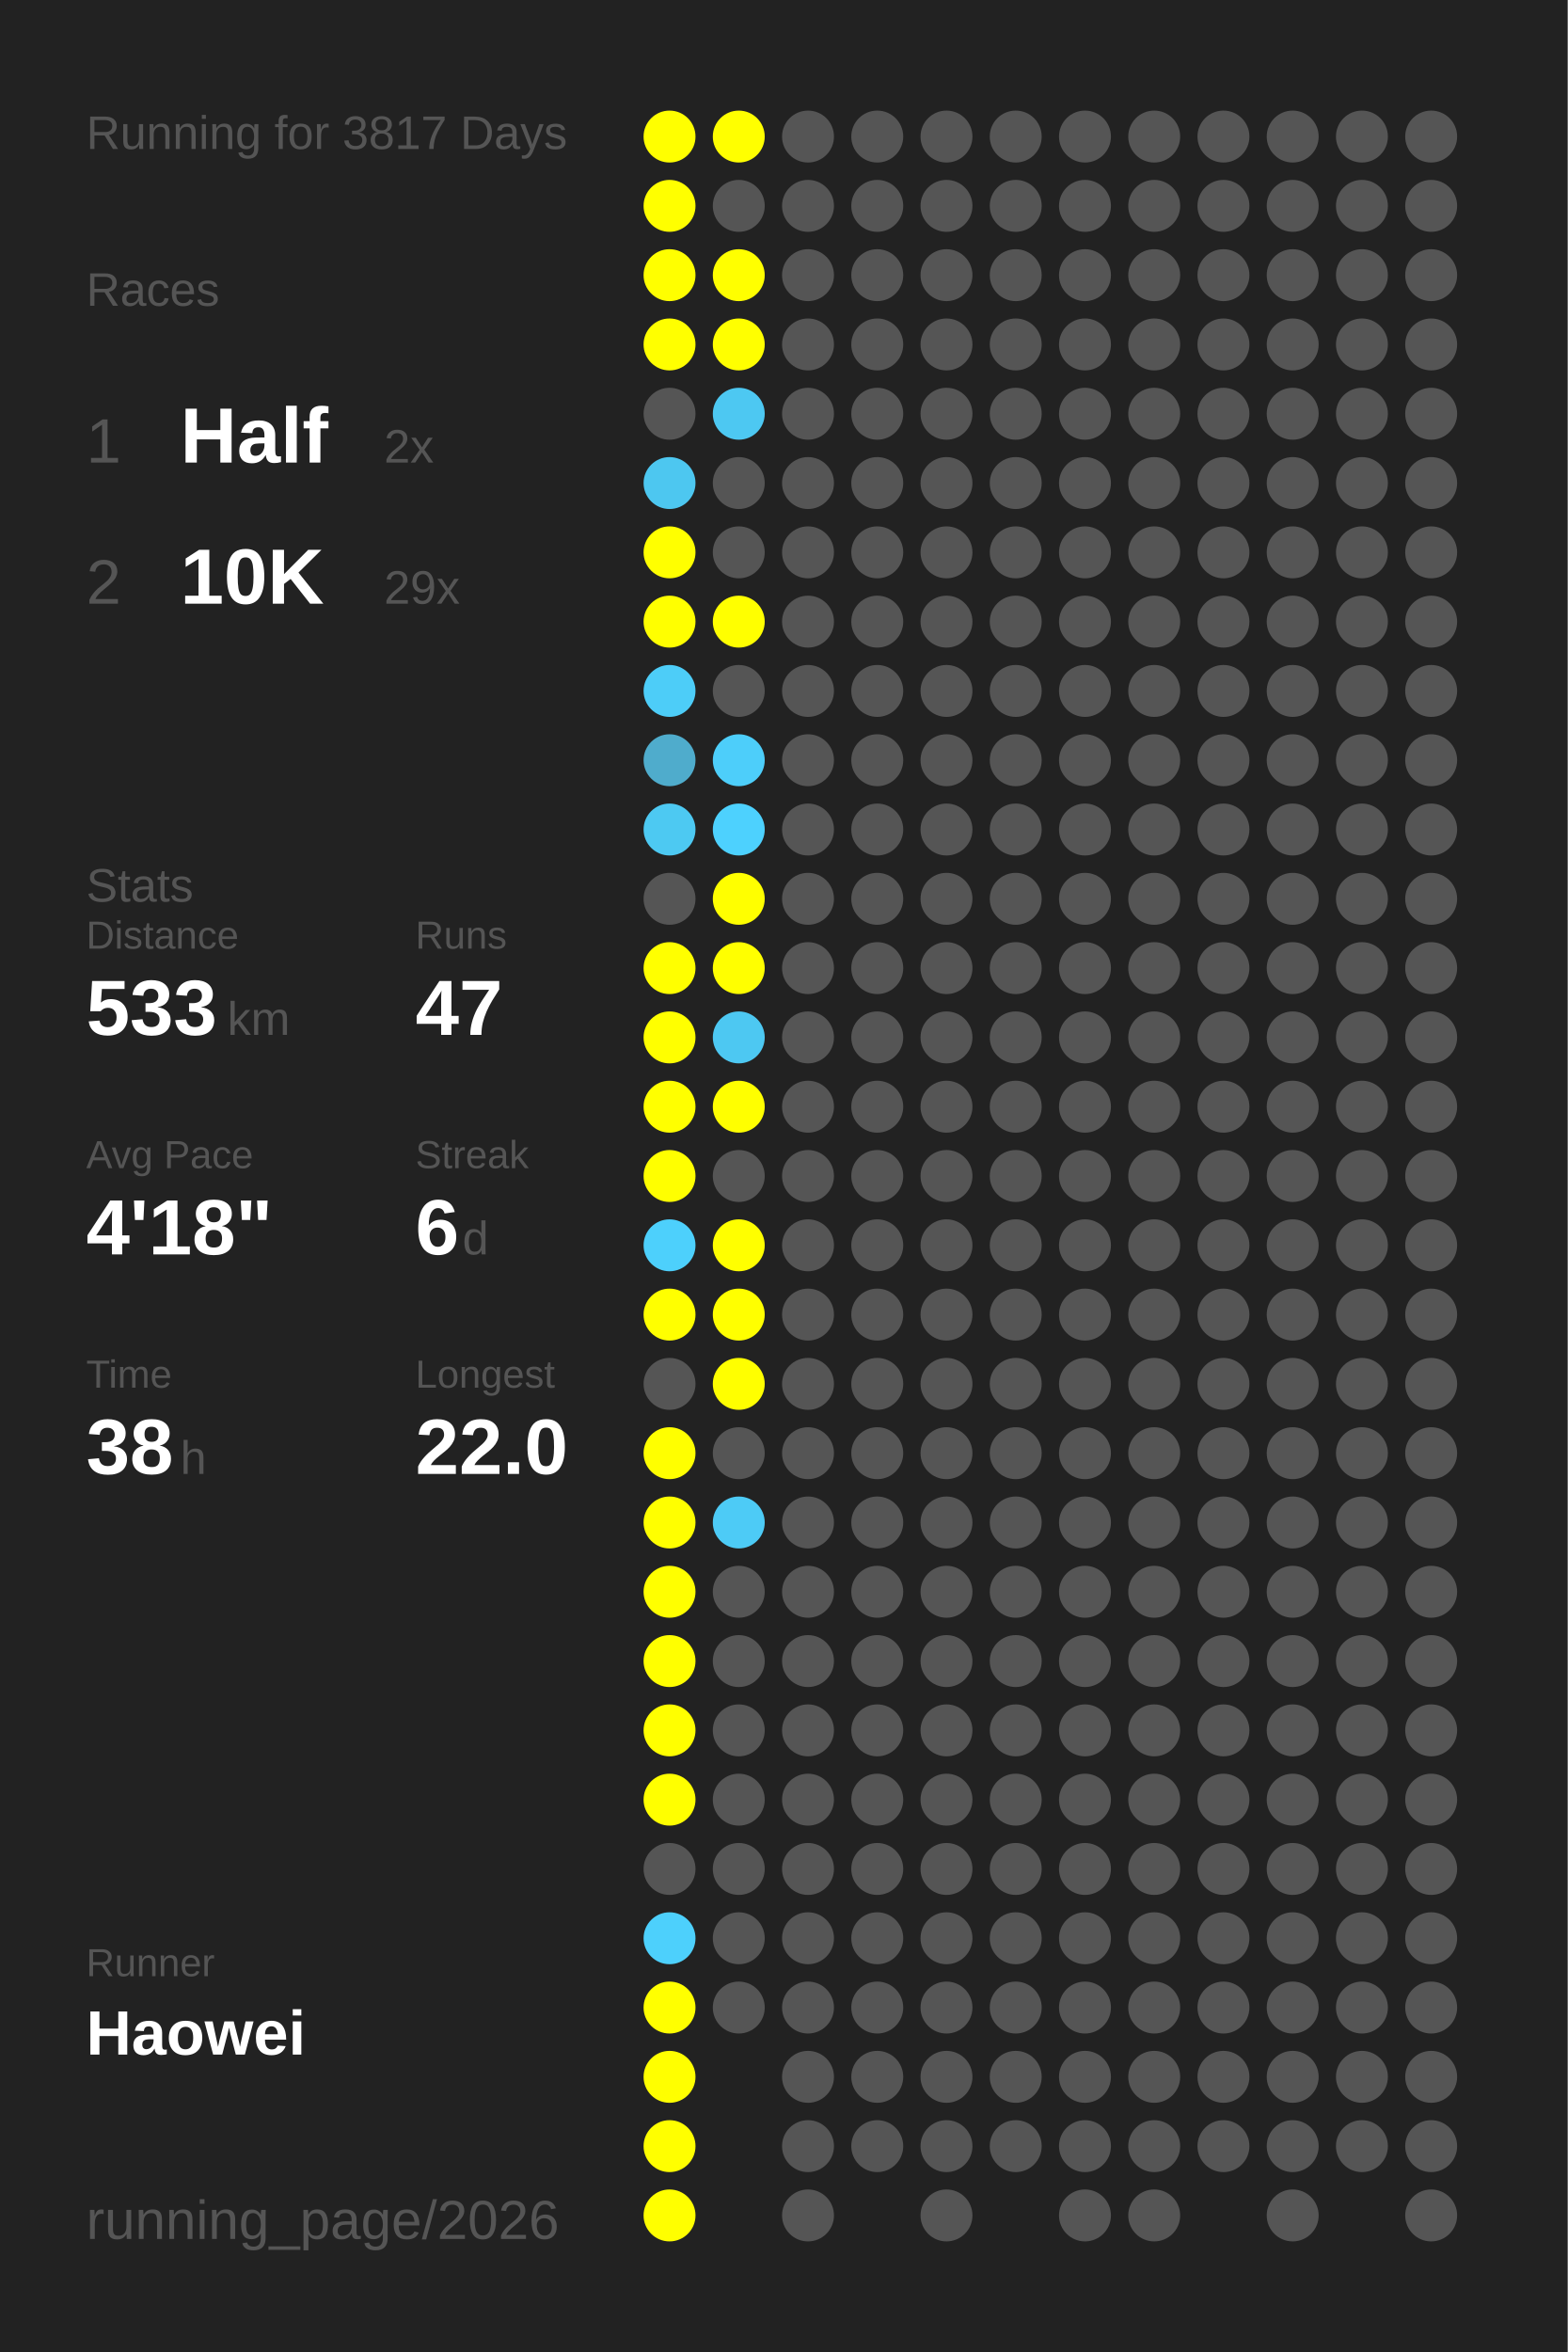
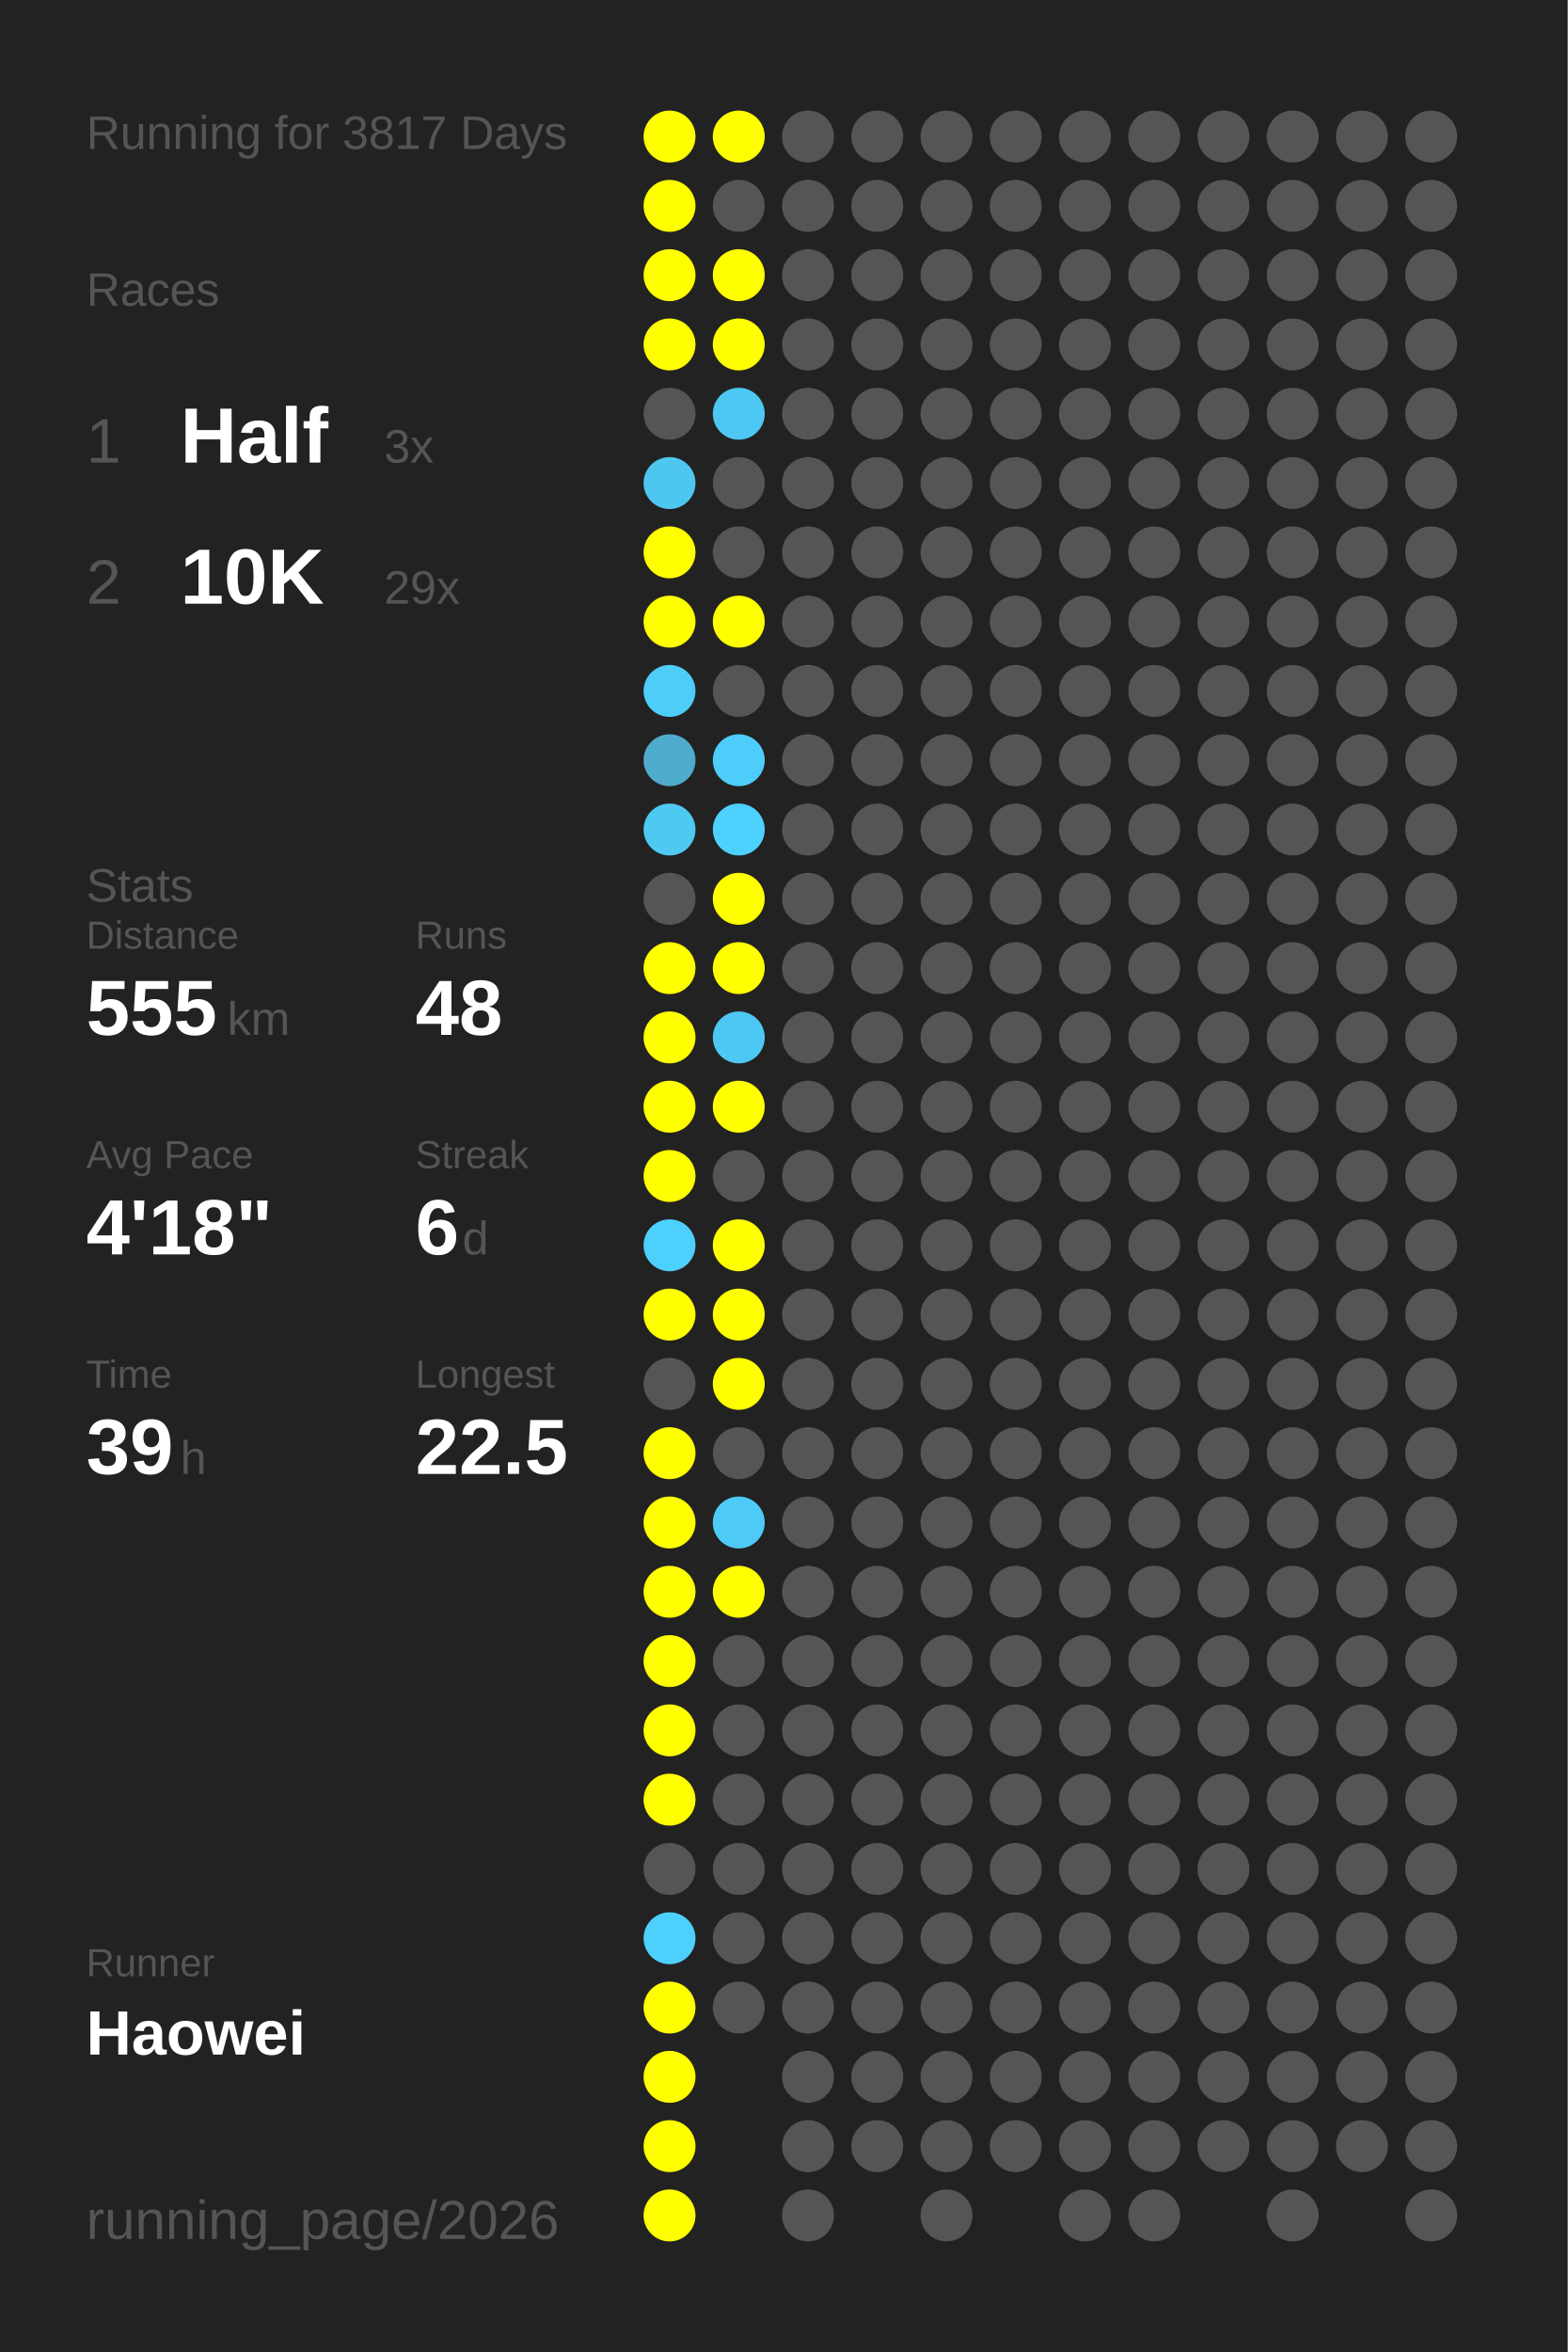
<svg xmlns="http://www.w3.org/2000/svg" baseProfile="full" height="300mm" version="1.1" viewBox="0,0,200,300" width="200mm">
  <defs />
  <rect fill="#222222" height="300" width="200" x="0" y="0" />
  <text fill="#555555" style="font-size:6px; font-family:Arial;" x="11" y="19">Running for 3817 Days</text>
  <text fill="#555555" style="font-size:6px; font-family:Arial;" x="11" y="39">Races</text>
  <text fill="#555555" style="font-size:8px; font-family:Arial;" x="11" y="59">1</text>
  <text fill="#FFFFFF" style="font-size:10px; font-family:Arial; font-weight:bold;" x="23" y="59">Half</text>
-   <text fill="#555555" style="font-size:6px; font-family:Arial;" x="49" y="59">2x</text>
+   <text fill="#555555" style="font-size:6px; font-family:Arial;" x="49" y="59">3x</text>
  <text fill="#555555" style="font-size:8px; font-family:Arial;" x="11" y="77">2</text>
  <text fill="#FFFFFF" style="font-size:10px; font-family:Arial; font-weight:bold;" x="23" y="77">10K</text>
  <text fill="#555555" style="font-size:6px; font-family:Arial;" x="49" y="77">29x</text>
  <text fill="#555555" style="font-size:6px; font-family:Arial;" x="11" y="115">Stats</text>
  <text fill="#555555" style="font-size:5px; font-family:Arial;" x="11" y="121">Distance</text>
-   <text fill="#FFFFFF" style="font-size:10px; font-family:Arial; font-weight:bold;" x="11" y="132">533</text>
+   <text fill="#FFFFFF" style="font-size:10px; font-family:Arial; font-weight:bold;" x="11" y="132">555</text>
  <text fill="#555555" style="font-size:6px; font-family:Arial;" x="29" y="132">km</text>
  <text fill="#555555" style="font-size:5px; font-family:Arial;" x="53" y="121">Runs</text>
-   <text fill="#FFFFFF" style="font-size:10px; font-family:Arial; font-weight:bold;" x="53" y="132">47</text>
+   <text fill="#FFFFFF" style="font-size:10px; font-family:Arial; font-weight:bold;" x="53" y="132">48</text>
  <text fill="#555555" style="font-size:5px; font-family:Arial;" x="11" y="149">Avg Pace</text>
  <text fill="#FFFFFF" style="font-size:10px; font-family:Arial; font-weight:bold;" x="11" y="160">4'18"</text>
  <text fill="#555555" style="font-size:5px; font-family:Arial;" x="53" y="149">Streak</text>
  <text fill="#FFFFFF" style="font-size:10px; font-family:Arial; font-weight:bold;" x="53" y="160">6</text>
  <text fill="#555555" style="font-size:6px; font-family:Arial;" x="59" y="160">d</text>
  <text fill="#555555" style="font-size:5px; font-family:Arial;" x="11" y="177">Time</text>
-   <text fill="#FFFFFF" style="font-size:10px; font-family:Arial; font-weight:bold;" x="11" y="188">38</text>
+   <text fill="#FFFFFF" style="font-size:10px; font-family:Arial; font-weight:bold;" x="11" y="188">39</text>
  <text fill="#555555" style="font-size:6px; font-family:Arial;" x="23" y="188">h</text>
  <text fill="#555555" style="font-size:5px; font-family:Arial;" x="53" y="177">Longest</text>
-   <text fill="#FFFFFF" style="font-size:10px; font-family:Arial; font-weight:bold;" x="53" y="188">22.0</text>
+   <text fill="#FFFFFF" style="font-size:10px; font-family:Arial; font-weight:bold;" x="53" y="188">22.5</text>
  <text fill="#555555" style="font-size:5px; font-family:Arial;" x="11" y="252.065">Runner</text>
  <text fill="#FFFFFF" style="font-size:8px; font-family:Arial; font-weight:bold;" x="11" y="262.065">Haowei</text>
  <text fill="#555555" style="font-size:7px; font-family:Arial;" x="11" y="285.581">running_page/2026</text>
  <circle cx="85.417" cy="17.419" fill="#FFFF00" r="3.312" />
  <circle cx="85.417" cy="26.258" fill="#FFFF00" r="3.312" />
  <circle cx="85.417" cy="35.097" fill="#FFFF00" r="3.312" />
  <circle cx="85.417" cy="43.935" fill="#FFFF00" r="3.312" />
  <circle cx="85.417" cy="52.774" fill="#555555" r="3.312" />
  <circle cx="85.417" cy="61.613" fill="#4dc7f0" r="3.312" />
  <circle cx="85.417" cy="70.452" fill="#FFFF00" r="3.312" />
  <circle cx="85.417" cy="79.29" fill="#FFFF00" r="3.312" />
  <circle cx="85.417" cy="88.129" fill="#4dcdf8" r="3.312" />
  <circle cx="85.417" cy="96.968" fill="#4faccc" r="3.312" />
  <circle cx="85.417" cy="105.806" fill="#4dc9f2" r="3.312" />
  <circle cx="85.417" cy="114.645" fill="#555555" r="3.312" />
  <circle cx="85.417" cy="123.484" fill="#FFFF00" r="3.312" />
  <circle cx="85.417" cy="132.323" fill="#FFFF00" r="3.312" />
  <circle cx="85.417" cy="141.161" fill="#FFFF00" r="3.312" />
  <circle cx="85.417" cy="150" fill="#FFFF00" r="3.312" />
  <circle cx="85.417" cy="158.839" fill="#4dd0fc" r="3.312" />
  <circle cx="85.417" cy="167.677" fill="#FFFF00" r="3.312" />
  <circle cx="85.417" cy="176.516" fill="#555555" r="3.312" />
  <circle cx="85.417" cy="185.355" fill="#FFFF00" r="3.312" />
  <circle cx="85.417" cy="194.194" fill="#FFFF00" r="3.312" />
  <circle cx="85.417" cy="203.032" fill="#FFFF00" r="3.312" />
  <circle cx="85.417" cy="211.871" fill="#FFFF00" r="3.312" />
  <circle cx="85.417" cy="220.71" fill="#FFFF00" r="3.312" />
  <circle cx="85.417" cy="229.548" fill="#FFFF00" r="3.312" />
  <circle cx="85.417" cy="238.387" fill="#555555" r="3.312" />
  <circle cx="85.417" cy="247.226" fill="#4dd0fc" r="3.312" />
  <circle cx="85.417" cy="256.065" fill="#FFFF00" r="3.312" />
  <circle cx="85.417" cy="264.903" fill="#FFFF00" r="3.312" />
  <circle cx="85.417" cy="273.742" fill="#FFFF00" r="3.312" />
  <circle cx="85.417" cy="282.581" fill="#FFFF00" r="3.312" />
  <circle cx="94.25" cy="17.419" fill="#FFFF00" r="3.312" />
  <circle cx="94.25" cy="26.258" fill="#555555" r="3.312" />
  <circle cx="94.25" cy="35.097" fill="#FFFF00" r="3.312" />
  <circle cx="94.25" cy="43.935" fill="#FFFF00" r="3.312" />
  <circle cx="94.25" cy="52.774" fill="#4dc8f2" r="3.312" />
  <circle cx="94.25" cy="61.613" fill="#555555" r="3.312" />
  <circle cx="94.25" cy="70.452" fill="#555555" r="3.312" />
  <circle cx="94.25" cy="79.29" fill="#FFFF00" r="3.312" />
  <circle cx="94.25" cy="88.129" fill="#555555" r="3.312" />
  <circle cx="94.25" cy="96.968" fill="#4dcefa" r="3.312" />
  <circle cx="94.25" cy="105.806" fill="#4dd1fe" r="3.312" />
  <circle cx="94.25" cy="114.645" fill="#FFFF00" r="3.312" />
  <circle cx="94.25" cy="123.484" fill="#FFFF00" r="3.312" />
  <circle cx="94.25" cy="132.323" fill="#4dc8f2" r="3.312" />
  <circle cx="94.25" cy="141.161" fill="#FFFF00" r="3.312" />
  <circle cx="94.25" cy="150" fill="#555555" r="3.312" />
  <circle cx="94.25" cy="158.839" fill="#FFFF00" r="3.312" />
  <circle cx="94.25" cy="167.677" fill="#FFFF00" r="3.312" />
  <circle cx="94.25" cy="176.516" fill="#FFFF00" r="3.312" />
  <circle cx="94.25" cy="185.355" fill="#555555" r="3.312" />
  <circle cx="94.25" cy="194.194" fill="#4dcbf6" r="3.312" />
-   <circle cx="94.25" cy="203.032" fill="#555555" r="3.312" />
+   <circle cx="94.25" cy="203.032" fill="#FFFF00" r="3.312" />
  <circle cx="94.25" cy="211.871" fill="#555555" r="3.312" />
  <circle cx="94.25" cy="220.71" fill="#555555" r="3.312" />
  <circle cx="94.25" cy="229.548" fill="#555555" r="3.312" />
  <circle cx="94.25" cy="238.387" fill="#555555" r="3.312" />
  <circle cx="94.25" cy="247.226" fill="#555555" r="3.312" />
  <circle cx="94.25" cy="256.065" fill="#555555" r="3.312" />
  <circle cx="103.083" cy="17.419" fill="#555555" r="3.312" />
  <circle cx="103.083" cy="26.258" fill="#555555" r="3.312" />
  <circle cx="103.083" cy="35.097" fill="#555555" r="3.312" />
  <circle cx="103.083" cy="43.935" fill="#555555" r="3.312" />
  <circle cx="103.083" cy="52.774" fill="#555555" r="3.312" />
  <circle cx="103.083" cy="61.613" fill="#555555" r="3.312" />
  <circle cx="103.083" cy="70.452" fill="#555555" r="3.312" />
  <circle cx="103.083" cy="79.29" fill="#555555" r="3.312" />
  <circle cx="103.083" cy="88.129" fill="#555555" r="3.312" />
  <circle cx="103.083" cy="96.968" fill="#555555" r="3.312" />
  <circle cx="103.083" cy="105.806" fill="#555555" r="3.312" />
  <circle cx="103.083" cy="114.645" fill="#555555" r="3.312" />
  <circle cx="103.083" cy="123.484" fill="#555555" r="3.312" />
  <circle cx="103.083" cy="132.323" fill="#555555" r="3.312" />
  <circle cx="103.083" cy="141.161" fill="#555555" r="3.312" />
  <circle cx="103.083" cy="150" fill="#555555" r="3.312" />
  <circle cx="103.083" cy="158.839" fill="#555555" r="3.312" />
  <circle cx="103.083" cy="167.677" fill="#555555" r="3.312" />
  <circle cx="103.083" cy="176.516" fill="#555555" r="3.312" />
  <circle cx="103.083" cy="185.355" fill="#555555" r="3.312" />
  <circle cx="103.083" cy="194.194" fill="#555555" r="3.312" />
  <circle cx="103.083" cy="203.032" fill="#555555" r="3.312" />
  <circle cx="103.083" cy="211.871" fill="#555555" r="3.312" />
  <circle cx="103.083" cy="220.71" fill="#555555" r="3.312" />
  <circle cx="103.083" cy="229.548" fill="#555555" r="3.312" />
  <circle cx="103.083" cy="238.387" fill="#555555" r="3.312" />
  <circle cx="103.083" cy="247.226" fill="#555555" r="3.312" />
  <circle cx="103.083" cy="256.065" fill="#555555" r="3.312" />
  <circle cx="103.083" cy="264.903" fill="#555555" r="3.312" />
  <circle cx="103.083" cy="273.742" fill="#555555" r="3.312" />
  <circle cx="103.083" cy="282.581" fill="#555555" r="3.312" />
  <circle cx="111.917" cy="17.419" fill="#555555" r="3.312" />
  <circle cx="111.917" cy="26.258" fill="#555555" r="3.312" />
  <circle cx="111.917" cy="35.097" fill="#555555" r="3.312" />
  <circle cx="111.917" cy="43.935" fill="#555555" r="3.312" />
  <circle cx="111.917" cy="52.774" fill="#555555" r="3.312" />
  <circle cx="111.917" cy="61.613" fill="#555555" r="3.312" />
  <circle cx="111.917" cy="70.452" fill="#555555" r="3.312" />
  <circle cx="111.917" cy="79.29" fill="#555555" r="3.312" />
  <circle cx="111.917" cy="88.129" fill="#555555" r="3.312" />
  <circle cx="111.917" cy="96.968" fill="#555555" r="3.312" />
  <circle cx="111.917" cy="105.806" fill="#555555" r="3.312" />
  <circle cx="111.917" cy="114.645" fill="#555555" r="3.312" />
  <circle cx="111.917" cy="123.484" fill="#555555" r="3.312" />
  <circle cx="111.917" cy="132.323" fill="#555555" r="3.312" />
  <circle cx="111.917" cy="141.161" fill="#555555" r="3.312" />
  <circle cx="111.917" cy="150" fill="#555555" r="3.312" />
  <circle cx="111.917" cy="158.839" fill="#555555" r="3.312" />
  <circle cx="111.917" cy="167.677" fill="#555555" r="3.312" />
  <circle cx="111.917" cy="176.516" fill="#555555" r="3.312" />
  <circle cx="111.917" cy="185.355" fill="#555555" r="3.312" />
  <circle cx="111.917" cy="194.194" fill="#555555" r="3.312" />
  <circle cx="111.917" cy="203.032" fill="#555555" r="3.312" />
  <circle cx="111.917" cy="211.871" fill="#555555" r="3.312" />
  <circle cx="111.917" cy="220.71" fill="#555555" r="3.312" />
  <circle cx="111.917" cy="229.548" fill="#555555" r="3.312" />
  <circle cx="111.917" cy="238.387" fill="#555555" r="3.312" />
  <circle cx="111.917" cy="247.226" fill="#555555" r="3.312" />
  <circle cx="111.917" cy="256.065" fill="#555555" r="3.312" />
  <circle cx="111.917" cy="264.903" fill="#555555" r="3.312" />
  <circle cx="111.917" cy="273.742" fill="#555555" r="3.312" />
  <circle cx="120.75" cy="17.419" fill="#555555" r="3.312" />
  <circle cx="120.75" cy="26.258" fill="#555555" r="3.312" />
  <circle cx="120.75" cy="35.097" fill="#555555" r="3.312" />
  <circle cx="120.75" cy="43.935" fill="#555555" r="3.312" />
  <circle cx="120.75" cy="52.774" fill="#555555" r="3.312" />
  <circle cx="120.75" cy="61.613" fill="#555555" r="3.312" />
  <circle cx="120.75" cy="70.452" fill="#555555" r="3.312" />
  <circle cx="120.75" cy="79.29" fill="#555555" r="3.312" />
  <circle cx="120.75" cy="88.129" fill="#555555" r="3.312" />
  <circle cx="120.75" cy="96.968" fill="#555555" r="3.312" />
  <circle cx="120.75" cy="105.806" fill="#555555" r="3.312" />
  <circle cx="120.75" cy="114.645" fill="#555555" r="3.312" />
  <circle cx="120.75" cy="123.484" fill="#555555" r="3.312" />
  <circle cx="120.75" cy="132.323" fill="#555555" r="3.312" />
  <circle cx="120.75" cy="141.161" fill="#555555" r="3.312" />
  <circle cx="120.75" cy="150" fill="#555555" r="3.312" />
  <circle cx="120.75" cy="158.839" fill="#555555" r="3.312" />
  <circle cx="120.75" cy="167.677" fill="#555555" r="3.312" />
  <circle cx="120.75" cy="176.516" fill="#555555" r="3.312" />
  <circle cx="120.75" cy="185.355" fill="#555555" r="3.312" />
  <circle cx="120.75" cy="194.194" fill="#555555" r="3.312" />
  <circle cx="120.75" cy="203.032" fill="#555555" r="3.312" />
  <circle cx="120.75" cy="211.871" fill="#555555" r="3.312" />
  <circle cx="120.75" cy="220.71" fill="#555555" r="3.312" />
  <circle cx="120.75" cy="229.548" fill="#555555" r="3.312" />
  <circle cx="120.75" cy="238.387" fill="#555555" r="3.312" />
  <circle cx="120.75" cy="247.226" fill="#555555" r="3.312" />
  <circle cx="120.75" cy="256.065" fill="#555555" r="3.312" />
  <circle cx="120.75" cy="264.903" fill="#555555" r="3.312" />
  <circle cx="120.75" cy="273.742" fill="#555555" r="3.312" />
  <circle cx="120.75" cy="282.581" fill="#555555" r="3.312" />
  <circle cx="129.583" cy="17.419" fill="#555555" r="3.312" />
  <circle cx="129.583" cy="26.258" fill="#555555" r="3.312" />
  <circle cx="129.583" cy="35.097" fill="#555555" r="3.312" />
  <circle cx="129.583" cy="43.935" fill="#555555" r="3.312" />
  <circle cx="129.583" cy="52.774" fill="#555555" r="3.312" />
  <circle cx="129.583" cy="61.613" fill="#555555" r="3.312" />
  <circle cx="129.583" cy="70.452" fill="#555555" r="3.312" />
  <circle cx="129.583" cy="79.29" fill="#555555" r="3.312" />
  <circle cx="129.583" cy="88.129" fill="#555555" r="3.312" />
  <circle cx="129.583" cy="96.968" fill="#555555" r="3.312" />
  <circle cx="129.583" cy="105.806" fill="#555555" r="3.312" />
  <circle cx="129.583" cy="114.645" fill="#555555" r="3.312" />
  <circle cx="129.583" cy="123.484" fill="#555555" r="3.312" />
  <circle cx="129.583" cy="132.323" fill="#555555" r="3.312" />
  <circle cx="129.583" cy="141.161" fill="#555555" r="3.312" />
  <circle cx="129.583" cy="150" fill="#555555" r="3.312" />
  <circle cx="129.583" cy="158.839" fill="#555555" r="3.312" />
  <circle cx="129.583" cy="167.677" fill="#555555" r="3.312" />
  <circle cx="129.583" cy="176.516" fill="#555555" r="3.312" />
  <circle cx="129.583" cy="185.355" fill="#555555" r="3.312" />
  <circle cx="129.583" cy="194.194" fill="#555555" r="3.312" />
  <circle cx="129.583" cy="203.032" fill="#555555" r="3.312" />
  <circle cx="129.583" cy="211.871" fill="#555555" r="3.312" />
  <circle cx="129.583" cy="220.71" fill="#555555" r="3.312" />
  <circle cx="129.583" cy="229.548" fill="#555555" r="3.312" />
  <circle cx="129.583" cy="238.387" fill="#555555" r="3.312" />
  <circle cx="129.583" cy="247.226" fill="#555555" r="3.312" />
  <circle cx="129.583" cy="256.065" fill="#555555" r="3.312" />
  <circle cx="129.583" cy="264.903" fill="#555555" r="3.312" />
  <circle cx="129.583" cy="273.742" fill="#555555" r="3.312" />
  <circle cx="138.417" cy="17.419" fill="#555555" r="3.312" />
  <circle cx="138.417" cy="26.258" fill="#555555" r="3.312" />
  <circle cx="138.417" cy="35.097" fill="#555555" r="3.312" />
  <circle cx="138.417" cy="43.935" fill="#555555" r="3.312" />
  <circle cx="138.417" cy="52.774" fill="#555555" r="3.312" />
  <circle cx="138.417" cy="61.613" fill="#555555" r="3.312" />
  <circle cx="138.417" cy="70.452" fill="#555555" r="3.312" />
  <circle cx="138.417" cy="79.29" fill="#555555" r="3.312" />
  <circle cx="138.417" cy="88.129" fill="#555555" r="3.312" />
  <circle cx="138.417" cy="96.968" fill="#555555" r="3.312" />
  <circle cx="138.417" cy="105.806" fill="#555555" r="3.312" />
  <circle cx="138.417" cy="114.645" fill="#555555" r="3.312" />
  <circle cx="138.417" cy="123.484" fill="#555555" r="3.312" />
  <circle cx="138.417" cy="132.323" fill="#555555" r="3.312" />
  <circle cx="138.417" cy="141.161" fill="#555555" r="3.312" />
  <circle cx="138.417" cy="150" fill="#555555" r="3.312" />
  <circle cx="138.417" cy="158.839" fill="#555555" r="3.312" />
  <circle cx="138.417" cy="167.677" fill="#555555" r="3.312" />
  <circle cx="138.417" cy="176.516" fill="#555555" r="3.312" />
  <circle cx="138.417" cy="185.355" fill="#555555" r="3.312" />
  <circle cx="138.417" cy="194.194" fill="#555555" r="3.312" />
  <circle cx="138.417" cy="203.032" fill="#555555" r="3.312" />
  <circle cx="138.417" cy="211.871" fill="#555555" r="3.312" />
  <circle cx="138.417" cy="220.71" fill="#555555" r="3.312" />
  <circle cx="138.417" cy="229.548" fill="#555555" r="3.312" />
  <circle cx="138.417" cy="238.387" fill="#555555" r="3.312" />
  <circle cx="138.417" cy="247.226" fill="#555555" r="3.312" />
  <circle cx="138.417" cy="256.065" fill="#555555" r="3.312" />
  <circle cx="138.417" cy="264.903" fill="#555555" r="3.312" />
  <circle cx="138.417" cy="273.742" fill="#555555" r="3.312" />
  <circle cx="138.417" cy="282.581" fill="#555555" r="3.312" />
  <circle cx="147.25" cy="17.419" fill="#555555" r="3.312" />
  <circle cx="147.25" cy="26.258" fill="#555555" r="3.312" />
  <circle cx="147.25" cy="35.097" fill="#555555" r="3.312" />
  <circle cx="147.25" cy="43.935" fill="#555555" r="3.312" />
  <circle cx="147.25" cy="52.774" fill="#555555" r="3.312" />
  <circle cx="147.25" cy="61.613" fill="#555555" r="3.312" />
  <circle cx="147.25" cy="70.452" fill="#555555" r="3.312" />
  <circle cx="147.25" cy="79.29" fill="#555555" r="3.312" />
  <circle cx="147.25" cy="88.129" fill="#555555" r="3.312" />
  <circle cx="147.25" cy="96.968" fill="#555555" r="3.312" />
  <circle cx="147.25" cy="105.806" fill="#555555" r="3.312" />
  <circle cx="147.25" cy="114.645" fill="#555555" r="3.312" />
  <circle cx="147.25" cy="123.484" fill="#555555" r="3.312" />
  <circle cx="147.25" cy="132.323" fill="#555555" r="3.312" />
  <circle cx="147.25" cy="141.161" fill="#555555" r="3.312" />
  <circle cx="147.25" cy="150" fill="#555555" r="3.312" />
  <circle cx="147.25" cy="158.839" fill="#555555" r="3.312" />
  <circle cx="147.25" cy="167.677" fill="#555555" r="3.312" />
  <circle cx="147.25" cy="176.516" fill="#555555" r="3.312" />
  <circle cx="147.25" cy="185.355" fill="#555555" r="3.312" />
  <circle cx="147.25" cy="194.194" fill="#555555" r="3.312" />
  <circle cx="147.25" cy="203.032" fill="#555555" r="3.312" />
  <circle cx="147.25" cy="211.871" fill="#555555" r="3.312" />
  <circle cx="147.25" cy="220.71" fill="#555555" r="3.312" />
  <circle cx="147.25" cy="229.548" fill="#555555" r="3.312" />
  <circle cx="147.25" cy="238.387" fill="#555555" r="3.312" />
  <circle cx="147.25" cy="247.226" fill="#555555" r="3.312" />
  <circle cx="147.25" cy="256.065" fill="#555555" r="3.312" />
  <circle cx="147.25" cy="264.903" fill="#555555" r="3.312" />
  <circle cx="147.25" cy="273.742" fill="#555555" r="3.312" />
  <circle cx="147.25" cy="282.581" fill="#555555" r="3.312" />
  <circle cx="156.083" cy="17.419" fill="#555555" r="3.312" />
  <circle cx="156.083" cy="26.258" fill="#555555" r="3.312" />
  <circle cx="156.083" cy="35.097" fill="#555555" r="3.312" />
  <circle cx="156.083" cy="43.935" fill="#555555" r="3.312" />
  <circle cx="156.083" cy="52.774" fill="#555555" r="3.312" />
  <circle cx="156.083" cy="61.613" fill="#555555" r="3.312" />
  <circle cx="156.083" cy="70.452" fill="#555555" r="3.312" />
  <circle cx="156.083" cy="79.29" fill="#555555" r="3.312" />
  <circle cx="156.083" cy="88.129" fill="#555555" r="3.312" />
  <circle cx="156.083" cy="96.968" fill="#555555" r="3.312" />
  <circle cx="156.083" cy="105.806" fill="#555555" r="3.312" />
  <circle cx="156.083" cy="114.645" fill="#555555" r="3.312" />
  <circle cx="156.083" cy="123.484" fill="#555555" r="3.312" />
  <circle cx="156.083" cy="132.323" fill="#555555" r="3.312" />
  <circle cx="156.083" cy="141.161" fill="#555555" r="3.312" />
  <circle cx="156.083" cy="150" fill="#555555" r="3.312" />
  <circle cx="156.083" cy="158.839" fill="#555555" r="3.312" />
  <circle cx="156.083" cy="167.677" fill="#555555" r="3.312" />
  <circle cx="156.083" cy="176.516" fill="#555555" r="3.312" />
  <circle cx="156.083" cy="185.355" fill="#555555" r="3.312" />
  <circle cx="156.083" cy="194.194" fill="#555555" r="3.312" />
  <circle cx="156.083" cy="203.032" fill="#555555" r="3.312" />
  <circle cx="156.083" cy="211.871" fill="#555555" r="3.312" />
  <circle cx="156.083" cy="220.71" fill="#555555" r="3.312" />
  <circle cx="156.083" cy="229.548" fill="#555555" r="3.312" />
  <circle cx="156.083" cy="238.387" fill="#555555" r="3.312" />
  <circle cx="156.083" cy="247.226" fill="#555555" r="3.312" />
  <circle cx="156.083" cy="256.065" fill="#555555" r="3.312" />
  <circle cx="156.083" cy="264.903" fill="#555555" r="3.312" />
  <circle cx="156.083" cy="273.742" fill="#555555" r="3.312" />
  <circle cx="164.917" cy="17.419" fill="#555555" r="3.312" />
  <circle cx="164.917" cy="26.258" fill="#555555" r="3.312" />
  <circle cx="164.917" cy="35.097" fill="#555555" r="3.312" />
  <circle cx="164.917" cy="43.935" fill="#555555" r="3.312" />
  <circle cx="164.917" cy="52.774" fill="#555555" r="3.312" />
  <circle cx="164.917" cy="61.613" fill="#555555" r="3.312" />
  <circle cx="164.917" cy="70.452" fill="#555555" r="3.312" />
  <circle cx="164.917" cy="79.29" fill="#555555" r="3.312" />
  <circle cx="164.917" cy="88.129" fill="#555555" r="3.312" />
  <circle cx="164.917" cy="96.968" fill="#555555" r="3.312" />
  <circle cx="164.917" cy="105.806" fill="#555555" r="3.312" />
  <circle cx="164.917" cy="114.645" fill="#555555" r="3.312" />
  <circle cx="164.917" cy="123.484" fill="#555555" r="3.312" />
  <circle cx="164.917" cy="132.323" fill="#555555" r="3.312" />
  <circle cx="164.917" cy="141.161" fill="#555555" r="3.312" />
  <circle cx="164.917" cy="150" fill="#555555" r="3.312" />
  <circle cx="164.917" cy="158.839" fill="#555555" r="3.312" />
  <circle cx="164.917" cy="167.677" fill="#555555" r="3.312" />
  <circle cx="164.917" cy="176.516" fill="#555555" r="3.312" />
  <circle cx="164.917" cy="185.355" fill="#555555" r="3.312" />
  <circle cx="164.917" cy="194.194" fill="#555555" r="3.312" />
  <circle cx="164.917" cy="203.032" fill="#555555" r="3.312" />
  <circle cx="164.917" cy="211.871" fill="#555555" r="3.312" />
  <circle cx="164.917" cy="220.71" fill="#555555" r="3.312" />
  <circle cx="164.917" cy="229.548" fill="#555555" r="3.312" />
  <circle cx="164.917" cy="238.387" fill="#555555" r="3.312" />
  <circle cx="164.917" cy="247.226" fill="#555555" r="3.312" />
  <circle cx="164.917" cy="256.065" fill="#555555" r="3.312" />
  <circle cx="164.917" cy="264.903" fill="#555555" r="3.312" />
  <circle cx="164.917" cy="273.742" fill="#555555" r="3.312" />
  <circle cx="164.917" cy="282.581" fill="#555555" r="3.312" />
  <circle cx="173.75" cy="17.419" fill="#555555" r="3.312" />
  <circle cx="173.75" cy="26.258" fill="#555555" r="3.312" />
  <circle cx="173.75" cy="35.097" fill="#555555" r="3.312" />
  <circle cx="173.75" cy="43.935" fill="#555555" r="3.312" />
  <circle cx="173.75" cy="52.774" fill="#555555" r="3.312" />
  <circle cx="173.75" cy="61.613" fill="#555555" r="3.312" />
  <circle cx="173.75" cy="70.452" fill="#555555" r="3.312" />
  <circle cx="173.75" cy="79.29" fill="#555555" r="3.312" />
  <circle cx="173.75" cy="88.129" fill="#555555" r="3.312" />
  <circle cx="173.75" cy="96.968" fill="#555555" r="3.312" />
  <circle cx="173.75" cy="105.806" fill="#555555" r="3.312" />
  <circle cx="173.75" cy="114.645" fill="#555555" r="3.312" />
  <circle cx="173.75" cy="123.484" fill="#555555" r="3.312" />
  <circle cx="173.75" cy="132.323" fill="#555555" r="3.312" />
  <circle cx="173.75" cy="141.161" fill="#555555" r="3.312" />
  <circle cx="173.75" cy="150" fill="#555555" r="3.312" />
  <circle cx="173.75" cy="158.839" fill="#555555" r="3.312" />
  <circle cx="173.75" cy="167.677" fill="#555555" r="3.312" />
  <circle cx="173.75" cy="176.516" fill="#555555" r="3.312" />
  <circle cx="173.75" cy="185.355" fill="#555555" r="3.312" />
  <circle cx="173.75" cy="194.194" fill="#555555" r="3.312" />
  <circle cx="173.75" cy="203.032" fill="#555555" r="3.312" />
  <circle cx="173.75" cy="211.871" fill="#555555" r="3.312" />
  <circle cx="173.75" cy="220.71" fill="#555555" r="3.312" />
  <circle cx="173.75" cy="229.548" fill="#555555" r="3.312" />
  <circle cx="173.75" cy="238.387" fill="#555555" r="3.312" />
  <circle cx="173.75" cy="247.226" fill="#555555" r="3.312" />
  <circle cx="173.75" cy="256.065" fill="#555555" r="3.312" />
  <circle cx="173.75" cy="264.903" fill="#555555" r="3.312" />
  <circle cx="173.75" cy="273.742" fill="#555555" r="3.312" />
  <circle cx="182.583" cy="17.419" fill="#555555" r="3.312" />
  <circle cx="182.583" cy="26.258" fill="#555555" r="3.312" />
  <circle cx="182.583" cy="35.097" fill="#555555" r="3.312" />
  <circle cx="182.583" cy="43.935" fill="#555555" r="3.312" />
  <circle cx="182.583" cy="52.774" fill="#555555" r="3.312" />
  <circle cx="182.583" cy="61.613" fill="#555555" r="3.312" />
  <circle cx="182.583" cy="70.452" fill="#555555" r="3.312" />
  <circle cx="182.583" cy="79.29" fill="#555555" r="3.312" />
  <circle cx="182.583" cy="88.129" fill="#555555" r="3.312" />
  <circle cx="182.583" cy="96.968" fill="#555555" r="3.312" />
  <circle cx="182.583" cy="105.806" fill="#555555" r="3.312" />
  <circle cx="182.583" cy="114.645" fill="#555555" r="3.312" />
  <circle cx="182.583" cy="123.484" fill="#555555" r="3.312" />
  <circle cx="182.583" cy="132.323" fill="#555555" r="3.312" />
  <circle cx="182.583" cy="141.161" fill="#555555" r="3.312" />
  <circle cx="182.583" cy="150" fill="#555555" r="3.312" />
  <circle cx="182.583" cy="158.839" fill="#555555" r="3.312" />
  <circle cx="182.583" cy="167.677" fill="#555555" r="3.312" />
  <circle cx="182.583" cy="176.516" fill="#555555" r="3.312" />
  <circle cx="182.583" cy="185.355" fill="#555555" r="3.312" />
  <circle cx="182.583" cy="194.194" fill="#555555" r="3.312" />
  <circle cx="182.583" cy="203.032" fill="#555555" r="3.312" />
  <circle cx="182.583" cy="211.871" fill="#555555" r="3.312" />
  <circle cx="182.583" cy="220.71" fill="#555555" r="3.312" />
  <circle cx="182.583" cy="229.548" fill="#555555" r="3.312" />
  <circle cx="182.583" cy="238.387" fill="#555555" r="3.312" />
  <circle cx="182.583" cy="247.226" fill="#555555" r="3.312" />
  <circle cx="182.583" cy="256.065" fill="#555555" r="3.312" />
  <circle cx="182.583" cy="264.903" fill="#555555" r="3.312" />
  <circle cx="182.583" cy="273.742" fill="#555555" r="3.312" />
  <circle cx="182.583" cy="282.581" fill="#555555" r="3.312" />
</svg>
